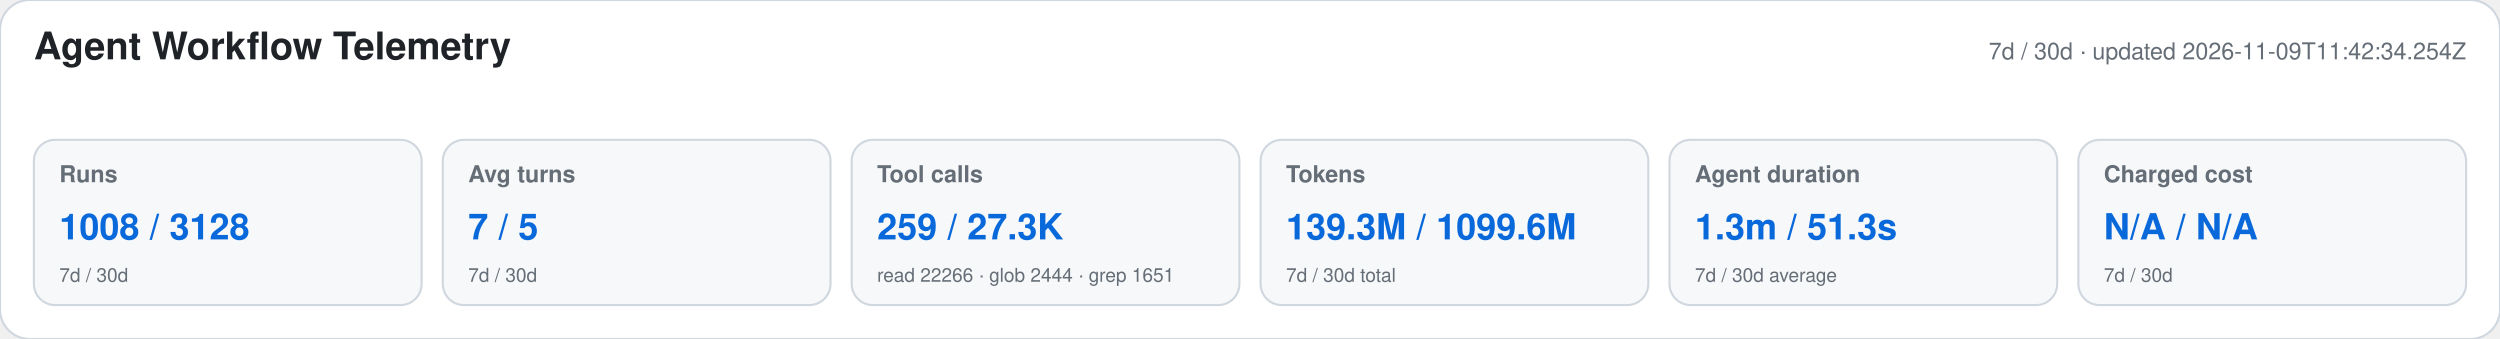
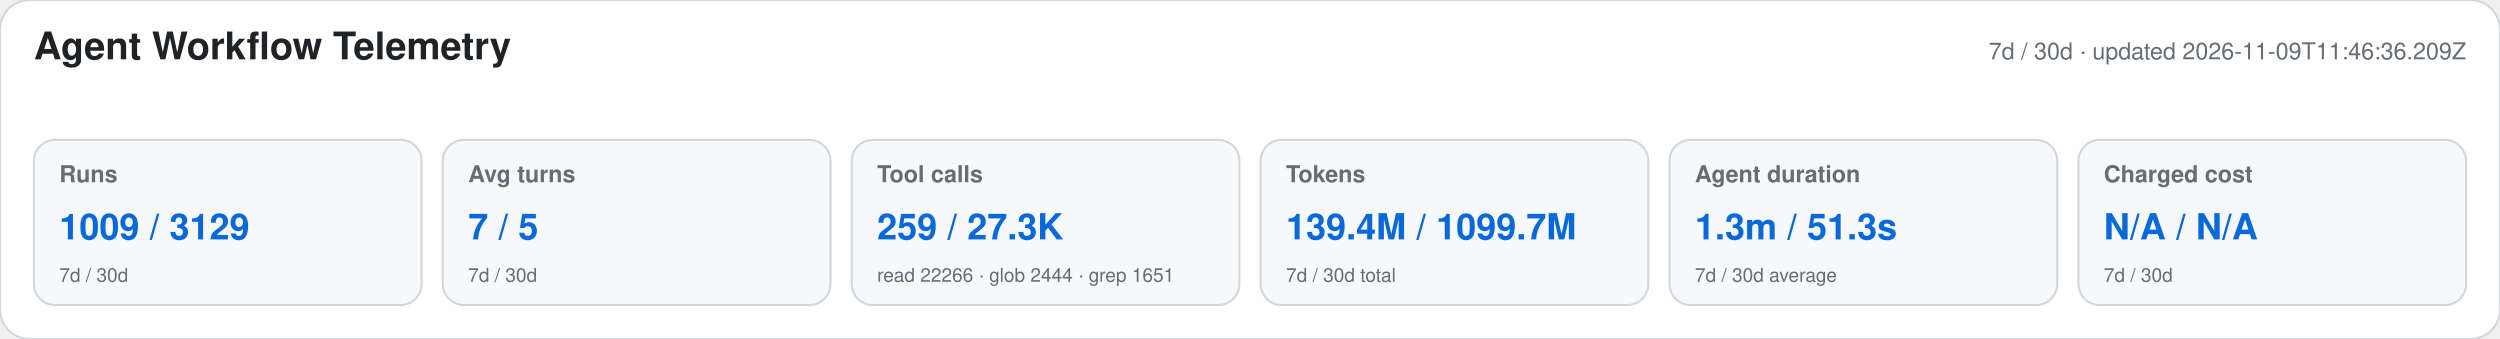
<svg xmlns="http://www.w3.org/2000/svg" width="1180" height="160" viewBox="0 0 1180 160" role="img" aria-labelledby="title desc">
  <style>text{font-family:-apple-system,BlinkMacSystemFont,"Segoe UI",Helvetica,Arial,sans-serif}.heading{font-size:18px;font-weight:650;fill:#1f2328}.meta,.label,.secondary{fill:#656d76}.meta,.label{font-size:11px}.label{font-weight:600}.primary{font-size:17px;font-weight:700;fill:#0969da}.secondary{font-size:9px}</style>
  <rect width="1180" height="160" rx="14" fill="#ffffff" stroke="#d0d7de" />
  <text x="16" y="28" class="heading">Agent Workflow Telemetry</text>
-   <text x="1164" y="28" text-anchor="end" class="meta">7d / 30d · updated 2026-11-09T11:42:34.254Z</text>
+   <text x="1164" y="28" text-anchor="end" class="meta">7d / 30d · updated 2026-11-09T11:46:36.209Z</text>
  <g>
    <rect x="16" y="66" width="183" height="78" rx="10" fill="#f6f8fa" stroke="#d0d7de" />
    <text x="28" y="86" class="label">Runs</text>
-     <text x="28" y="113" class="primary">1008 / 3128</text>
+     <text x="28" y="113" class="primary">1009 / 3129</text>
    <text x="28" y="133" class="secondary">7d / 30d</text>
  </g>
  <g>
    <rect x="209" y="66" width="183" height="78" rx="10" fill="#f6f8fa" stroke="#d0d7de" />
    <text x="221" y="86" class="label">Avg turns</text>
    <text x="221" y="113" class="primary">7 / 5</text>
    <text x="221" y="133" class="secondary">7d / 30d</text>
  </g>
  <g>
    <rect x="402" y="66" width="183" height="78" rx="10" fill="#f6f8fa" stroke="#d0d7de" />
    <text x="414" y="86" class="label">Tool calls</text>
    <text x="414" y="113" class="primary">259 / 27.3K</text>
    <text x="414" y="133" class="secondary">read 22266 · glob 2444 · grep 1651</text>
  </g>
  <g>
    <rect x="595" y="66" width="183" height="78" rx="10" fill="#f6f8fa" stroke="#d0d7de" />
    <text x="607" y="86" class="label">Tokens</text>
-     <text x="607" y="113" class="primary">139.3M / 1099.6M</text>
+     <text x="607" y="113" class="primary">139.4M / 1099.7M</text>
    <text x="607" y="133" class="secondary">7d / 30d total</text>
  </g>
  <g>
    <rect x="788" y="66" width="183" height="78" rx="10" fill="#f6f8fa" stroke="#d0d7de" />
    <text x="800" y="86" class="label">Agent duration</text>
    <text x="800" y="113" class="primary">1.3m / 51.3s</text>
    <text x="800" y="133" class="secondary">7d / 30d average</text>
  </g>
  <g>
    <rect x="981" y="66" width="183" height="78" rx="10" fill="#f6f8fa" stroke="#d0d7de" />
    <text x="993" y="86" class="label">Charged cost</text>
    <text x="993" y="113" class="primary">N/A / N/A</text>
    <text x="993" y="133" class="secondary">7d / 30d</text>
  </g>
</svg>
